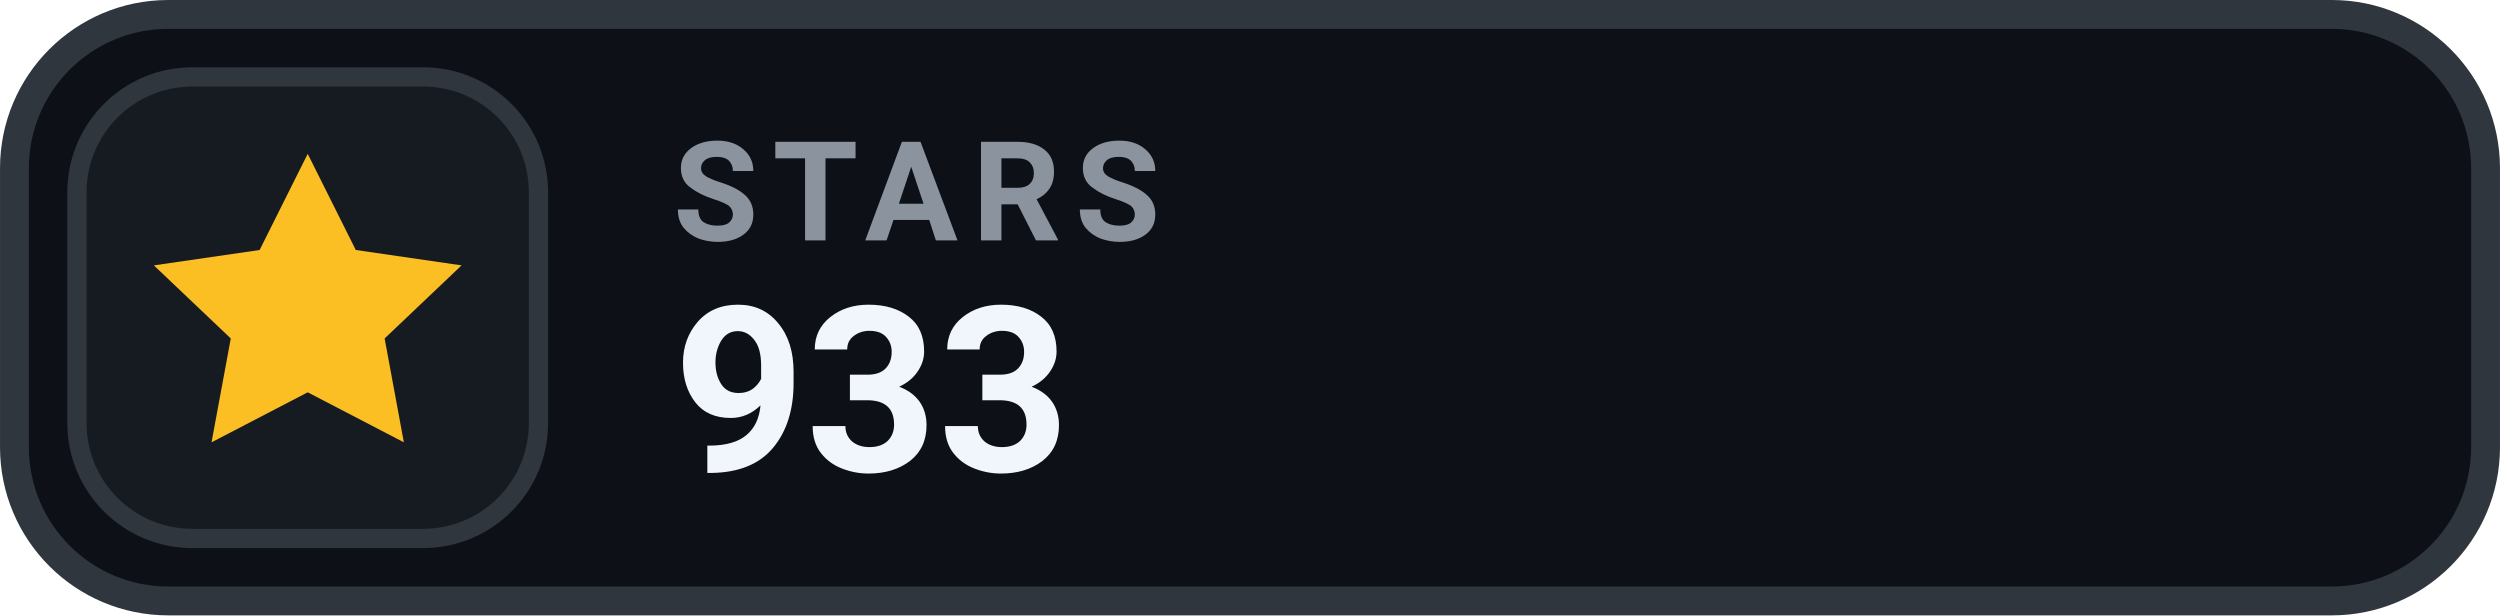
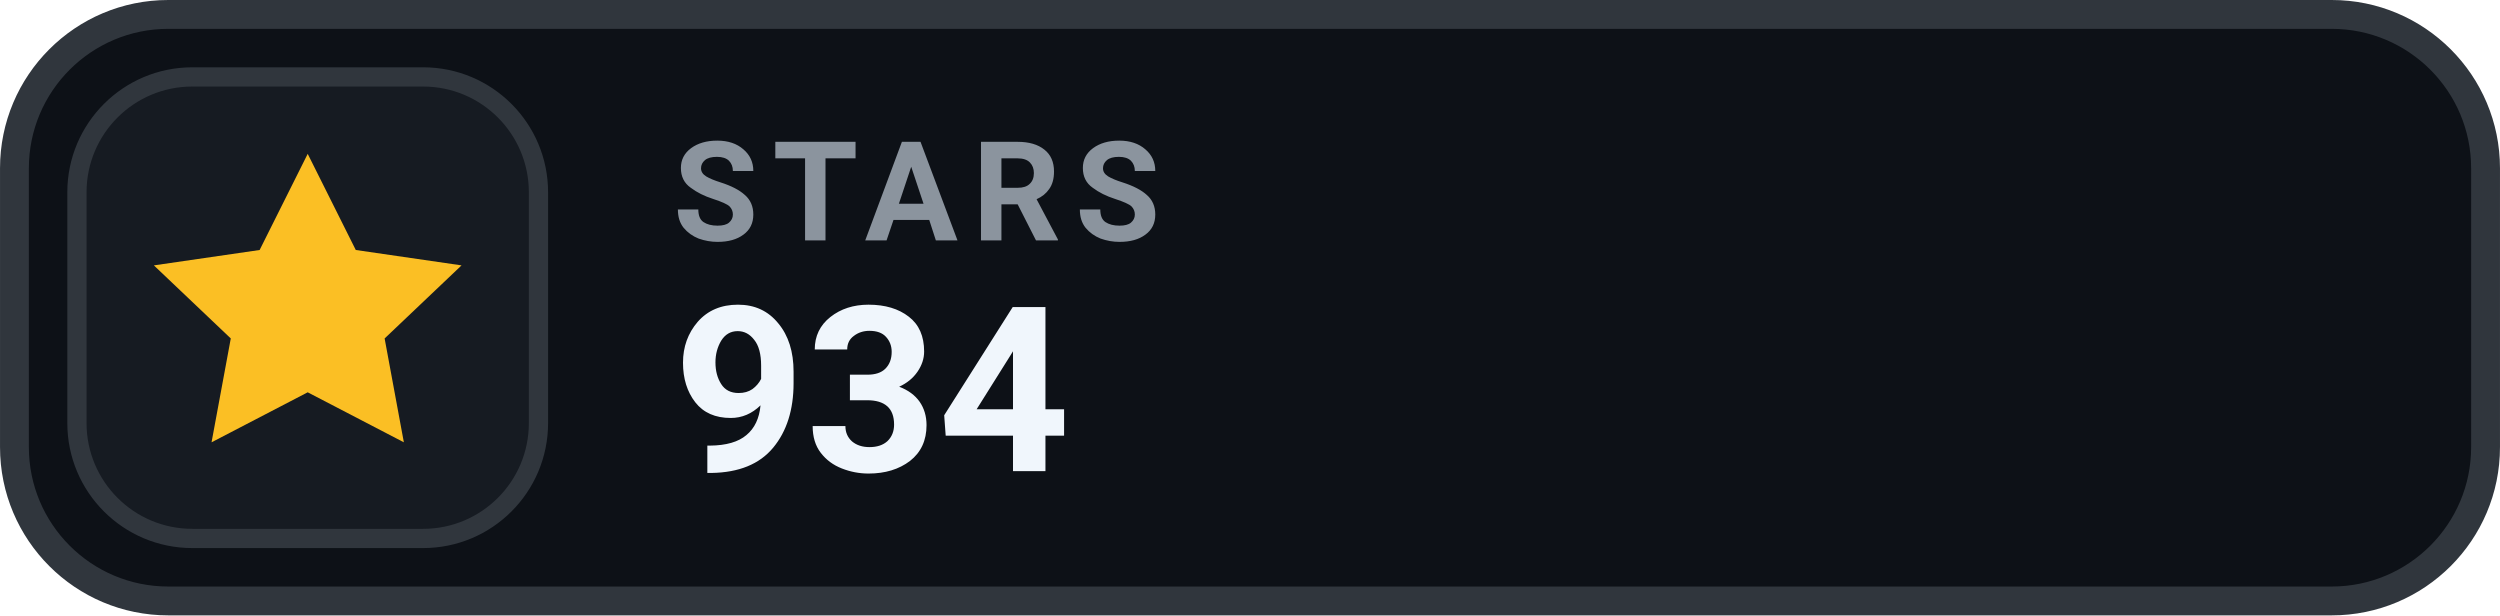
- <svg xmlns="http://www.w3.org/2000/svg" width="126" height="31.015" viewBox="0 0 130 32" role="img" aria-label="STARS 933">
+ <svg xmlns="http://www.w3.org/2000/svg" width="126" height="31.015" viewBox="0 0 130 32" role="img" aria-label="STARS 934">
  <rect x=".75" y=".75" width="128.5" height="30.5" rx="8" fill="#0D1117" stroke="#30363D" stroke-width="1.5" />
  <rect x="4" y="4" width="24" height="24" rx="6" fill="#161B22" stroke="#30363D" stroke-width="1" />
  <g transform="translate(16 16)" style="color:#FBBF24;">
    <path d="M0 -8 l2.5 5 5.5 .8 -4 3.8 1 5.4 -5 -2.6 -5 2.6 1 -5.4 -4 -3.8 5.5 -.8 Z" fill="currentColor" />
  </g>
  <text x="35" y="12.5" fill="#8B949E" font-family="-apple-system,BlinkMacSystemFont,'Segoe UI',Roboto,Helvetica,Arial,sans-serif" font-size="7.2" font-weight="700" letter-spacing=".75">STARS</text>
-   <text x="35" y="24.5" fill="#F0F6FC" font-family="-apple-system,BlinkMacSystemFont,'Segoe UI',Roboto,Helvetica,Arial,sans-serif" font-size="12" font-weight="700">933</text>
+   <text x="35" y="24.5" fill="#F0F6FC" font-family="-apple-system,BlinkMacSystemFont,'Segoe UI',Roboto,Helvetica,Arial,sans-serif" font-size="12" font-weight="700">934</text>
</svg>
